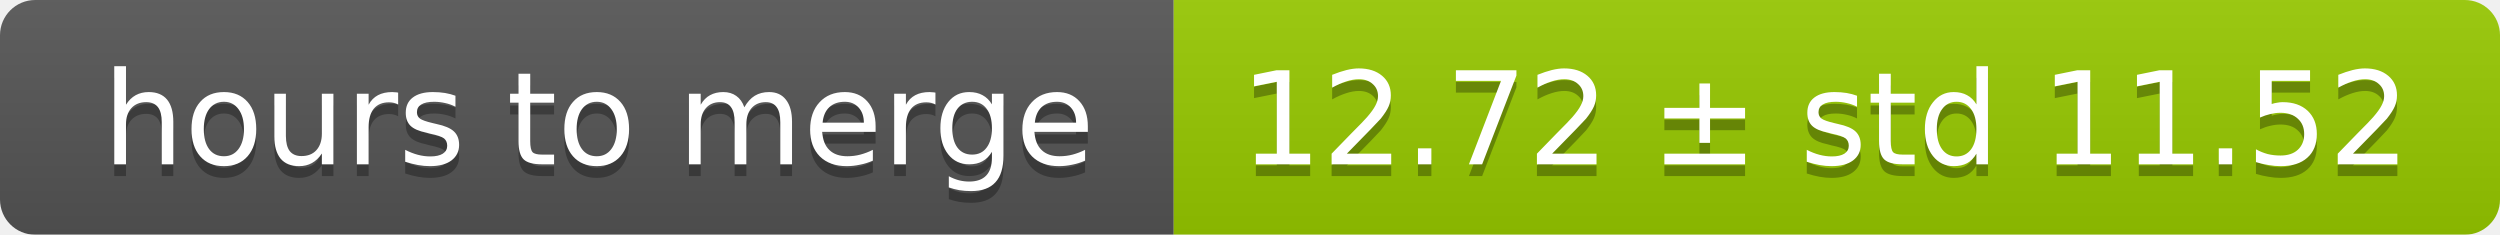
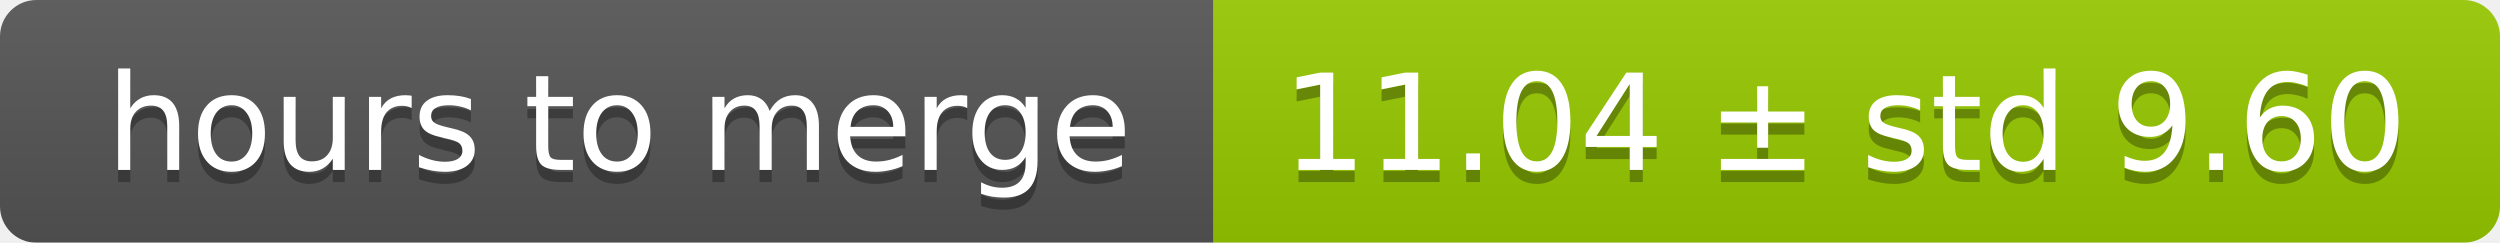
- <svg xmlns="http://www.w3.org/2000/svg" width="213" height="20">
+ <svg xmlns="http://www.w3.org/2000/svg" width="206" height="20">
  <linearGradient id="smooth" x2="0" y2="100%">
    <stop offset="0" stop-color="#bbb" stop-opacity=".1" />
    <stop offset="1" stop-opacity=".1" />
  </linearGradient>
  <mask id="round">
-     <rect width="213" height="20" rx="3" fill="#fff" />
+     <rect width="206" height="20" rx="3" fill="#fff" />
  </mask>
  <g mask="url(#round)">
    <rect width="100" height="20" fill="#555" />
-     <rect x="100" width="113" height="20" fill="#97ca00" />
-     <rect width="213" height="20" fill="url(#smooth)" />
+     <rect x="100" width="106" height="20" fill="#97ca00" />
+     <rect width="206" height="20" fill="url(#smooth)" />
  </g>
  <g fill="#fff" text-anchor="middle" font-family="DejaVu Sans,Verdana,Geneva,sans-serif" font-size="11">
    <text x="51" y="15" fill="#010101" fill-opacity=".3">hours to merge</text>
    <text x="51" y="14">hours to merge</text>
-     <text x="155.5" y="15" fill="#010101" fill-opacity=".3">12.72 ± std 11.52</text>
-     <text x="155.5" y="14">12.72 ± std 11.52</text>
+     <text x="152" y="15" fill="#010101" fill-opacity=".3">11.04 ± std 9.60</text>
+     <text x="152" y="14">11.04 ± std 9.60</text>
  </g>
</svg>
